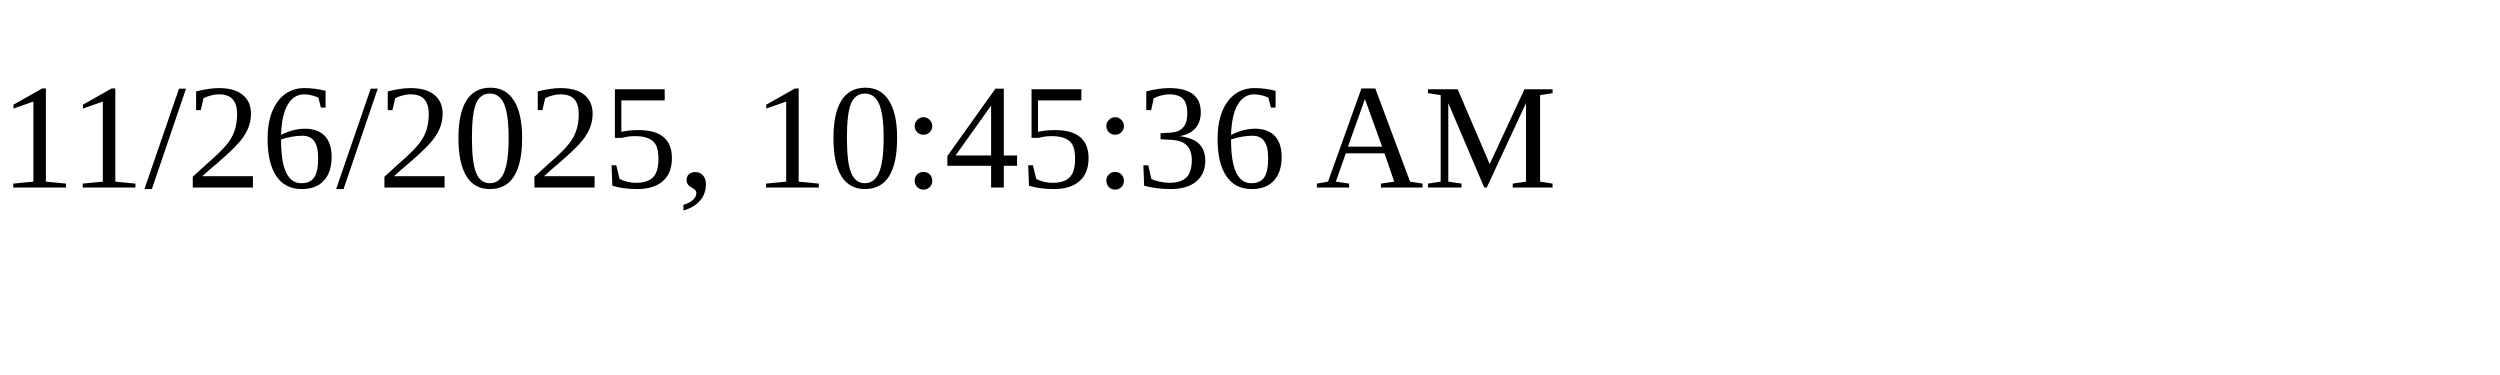
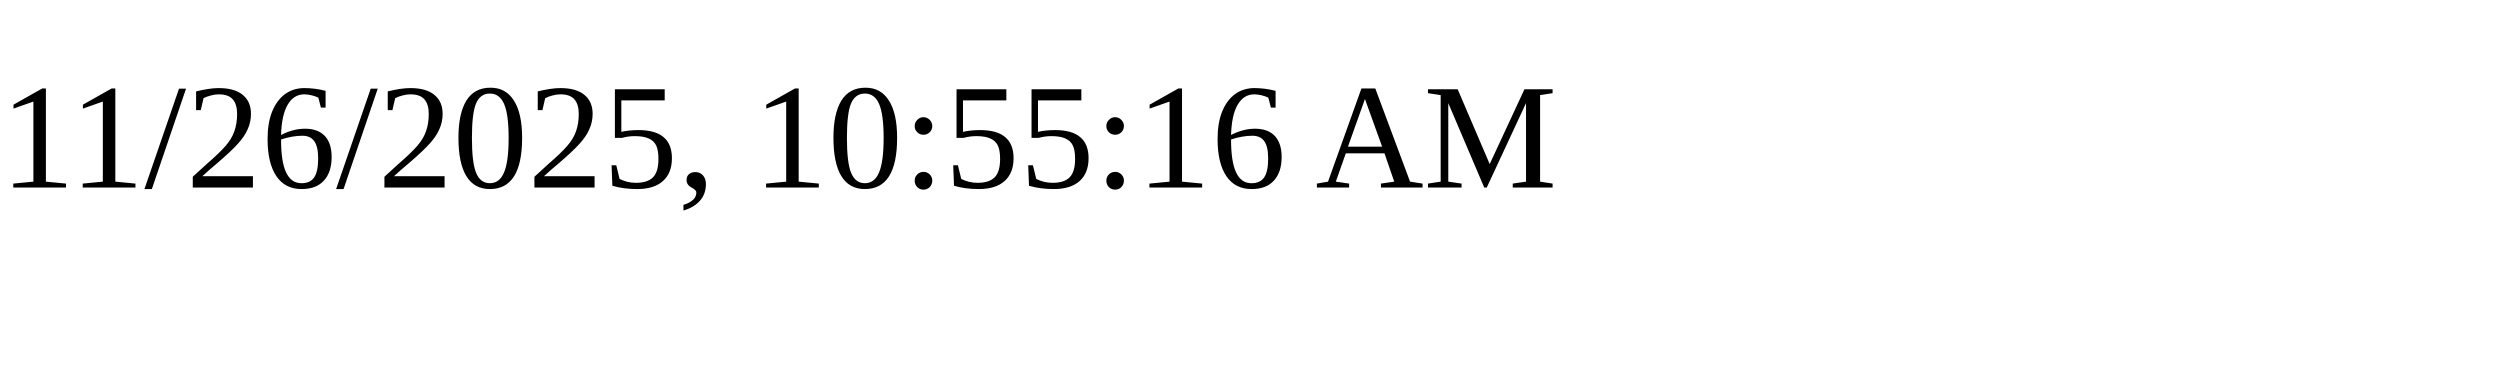
<svg xmlns="http://www.w3.org/2000/svg" height="30" width="200">
-   <text x="0" y="15">11/26/2025, 10:45:36 AM</text>
+   <text x="0" y="15">11/26/2025, 10:55:16 AM</text>
</svg>
